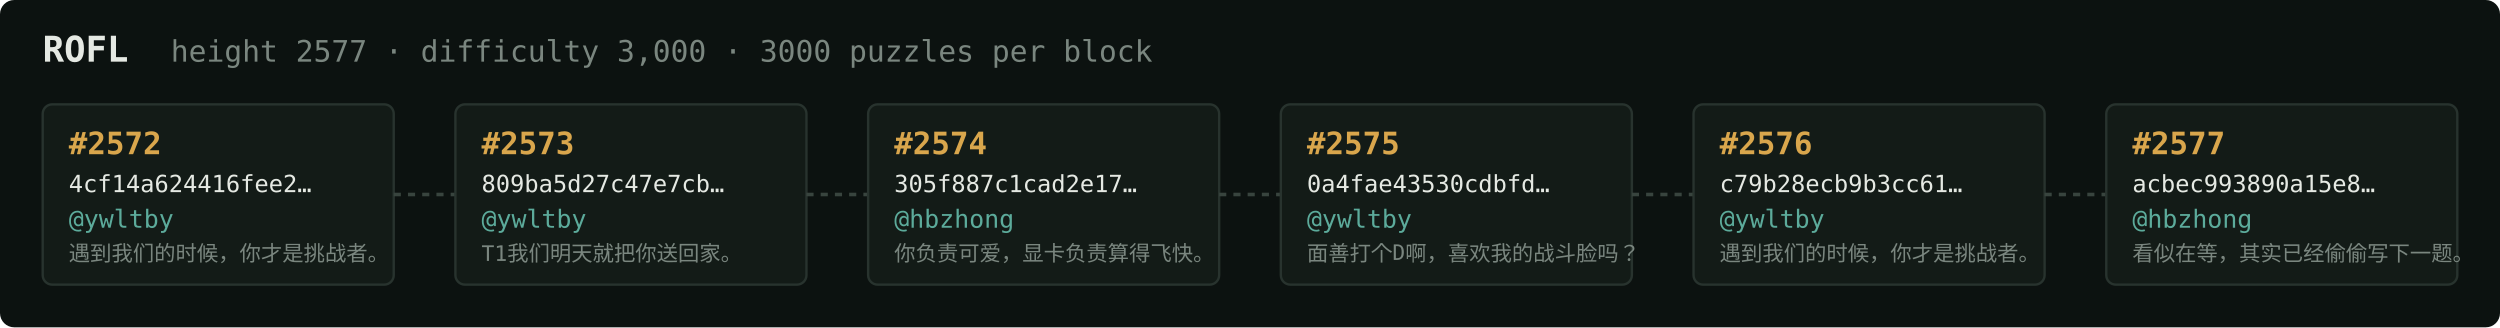
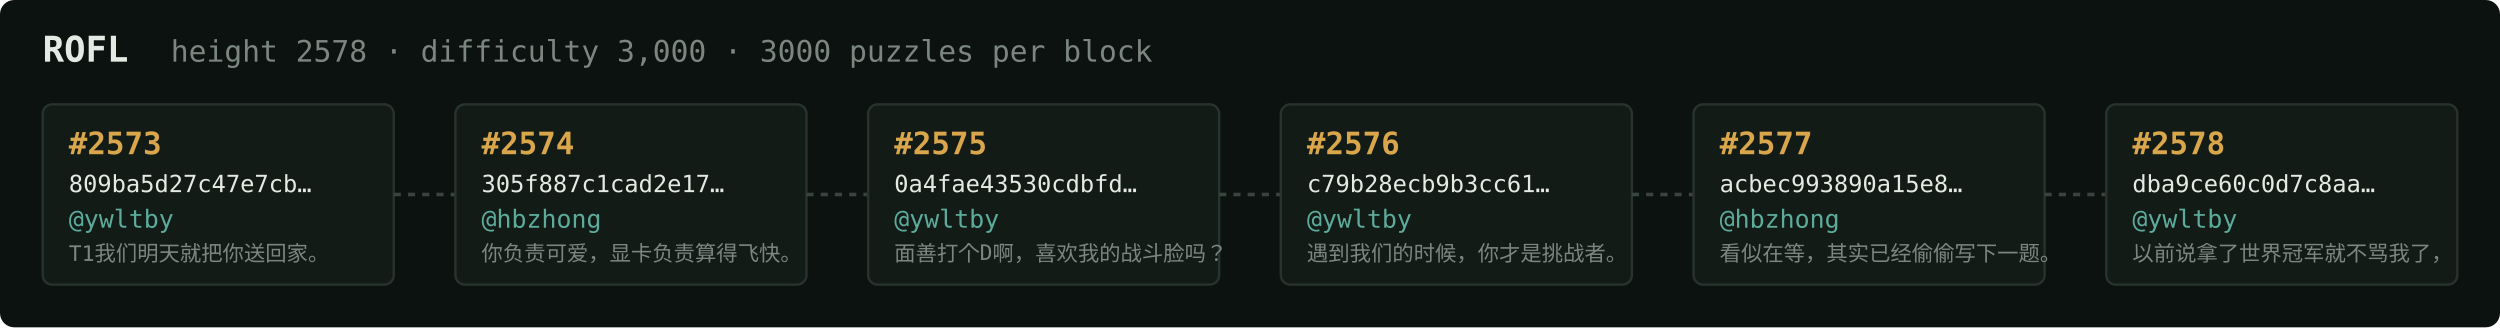
<svg xmlns="http://www.w3.org/2000/svg" width="1054" height="138" viewBox="0 0 1054 138" font-family="ui-monospace,SFMono-Regular,Menlo,monospace">
  <rect fill="#0c1210" width="1054" height="138" rx="6" />
  <text x="18" y="26" fill="#e5e9e3" font-size="15" font-weight="700">ROFL</text>
-   <text x="72" y="26" fill="#7a867f" font-size="12.5">height 2577 · difficulty 3,000 · 3000 puzzles per block</text>
+   <text x="72" y="26" fill="#7a867f" font-size="12.5">height 2578 · difficulty 3,000 · 3000 puzzles per block</text>
  <rect x="18" y="44" width="148" height="76" rx="4" fill="#131b17" stroke="#28332e" stroke-width="1" />
-   <text x="29" y="65" fill="#d9a64c" font-size="13" font-weight="700">#2572</text>
-   <text x="29" y="81" fill="#e5e9e3" font-size="10">4cf14a624416fee2…</text>
+   <text x="29" y="65" fill="#d9a64c" font-size="13" font-weight="700">#2573</text>
+   <text x="29" y="81" fill="#e5e9e3" font-size="10">809ba5d27c47e7cb…</text>
  <text x="29" y="96" fill="#5cab9b" font-size="10.5">@ywltby</text>
-   <text x="29" y="110" fill="#7a867f" font-size="9">遇到我们的时候，你才是挑战者。</text>
+   <text x="29" y="110" fill="#7a867f" font-size="9">T1我们明天就把你送回家。</text>
  <line x1="166" y1="82.0" x2="192" y2="82.0" stroke="#38443e" stroke-width="1.5" stroke-dasharray="3 3" />
  <rect x="192" y="44" width="148" height="76" rx="4" fill="#131b17" stroke="#28332e" stroke-width="1" />
-   <text x="203" y="65" fill="#d9a64c" font-size="13" font-weight="700">#2573</text>
-   <text x="203" y="81" fill="#e5e9e3" font-size="10">809ba5d27c47e7cb…</text>
-   <text x="203" y="96" fill="#5cab9b" font-size="10.5">@ywltby</text>
-   <text x="203" y="110" fill="#7a867f" font-size="9">T1我们明天就把你送回家。</text>
+   <text x="203" y="65" fill="#d9a64c" font-size="13" font-weight="700">#2574</text>
+   <text x="203" y="81" fill="#e5e9e3" font-size="10">305f887c1cad2e17…</text>
+   <text x="203" y="96" fill="#5cab9b" font-size="10.5">@hbzhong</text>
+   <text x="203" y="110" fill="#7a867f" font-size="9">你负责可爱，显卡负责算得飞快。</text>
  <line x1="340" y1="82.0" x2="366" y2="82.0" stroke="#38443e" stroke-width="1.5" stroke-dasharray="3 3" />
  <rect x="366" y="44" width="148" height="76" rx="4" fill="#131b17" stroke="#28332e" stroke-width="1" />
-   <text x="377" y="65" fill="#d9a64c" font-size="13" font-weight="700">#2574</text>
-   <text x="377" y="81" fill="#e5e9e3" font-size="10">305f887c1cad2e17…</text>
-   <text x="377" y="96" fill="#5cab9b" font-size="10.5">@hbzhong</text>
-   <text x="377" y="110" fill="#7a867f" font-size="9">你负责可爱，显卡负责算得飞快。</text>
+   <text x="377" y="65" fill="#d9a64c" font-size="13" font-weight="700">#2575</text>
+   <text x="377" y="81" fill="#e5e9e3" font-size="10">0a4fae43530cdbfd…</text>
+   <text x="377" y="96" fill="#5cab9b" font-size="10.5">@ywltby</text>
+   <text x="377" y="110" fill="#7a867f" font-size="9">面善打个D啊，喜欢我的战斗脸吗？</text>
  <line x1="514" y1="82.0" x2="540" y2="82.0" stroke="#38443e" stroke-width="1.5" stroke-dasharray="3 3" />
  <rect x="540" y="44" width="148" height="76" rx="4" fill="#131b17" stroke="#28332e" stroke-width="1" />
-   <text x="551" y="65" fill="#d9a64c" font-size="13" font-weight="700">#2575</text>
-   <text x="551" y="81" fill="#e5e9e3" font-size="10">0a4fae43530cdbfd…</text>
+   <text x="551" y="65" fill="#d9a64c" font-size="13" font-weight="700">#2576</text>
+   <text x="551" y="81" fill="#e5e9e3" font-size="10">c79b28ecb9b3cc61…</text>
  <text x="551" y="96" fill="#5cab9b" font-size="10.5">@ywltby</text>
-   <text x="551" y="110" fill="#7a867f" font-size="9">面善打个D啊，喜欢我的战斗脸吗？</text>
+   <text x="551" y="110" fill="#7a867f" font-size="9">遇到我们的时候，你才是挑战者。</text>
  <line x1="688" y1="82.0" x2="714" y2="82.0" stroke="#38443e" stroke-width="1.5" stroke-dasharray="3 3" />
  <rect x="714" y="44" width="148" height="76" rx="4" fill="#131b17" stroke="#28332e" stroke-width="1" />
-   <text x="725" y="65" fill="#d9a64c" font-size="13" font-weight="700">#2576</text>
-   <text x="725" y="81" fill="#e5e9e3" font-size="10">c79b28ecb9b3cc61…</text>
-   <text x="725" y="96" fill="#5cab9b" font-size="10.5">@ywltby</text>
-   <text x="725" y="110" fill="#7a867f" font-size="9">遇到我们的时候，你才是挑战者。</text>
+   <text x="725" y="65" fill="#d9a64c" font-size="13" font-weight="700">#2577</text>
+   <text x="725" y="81" fill="#e5e9e3" font-size="10">acbec993890a15e8…</text>
+   <text x="725" y="96" fill="#5cab9b" font-size="10.5">@hbzhong</text>
+   <text x="725" y="110" fill="#7a867f" font-size="9">看似在等，其实已经偷偷写下一题。</text>
  <line x1="862" y1="82.0" x2="888" y2="82.0" stroke="#38443e" stroke-width="1.5" stroke-dasharray="3 3" />
  <rect x="888" y="44" width="148" height="76" rx="4" fill="#131b17" stroke="#28332e" stroke-width="1" />
-   <text x="899" y="65" fill="#d9a64c" font-size="13" font-weight="700">#2577</text>
-   <text x="899" y="81" fill="#e5e9e3" font-size="10">acbec993890a15e8…</text>
-   <text x="899" y="96" fill="#5cab9b" font-size="10.5">@hbzhong</text>
-   <text x="899" y="110" fill="#7a867f" font-size="9">看似在等，其实已经偷偷写下一题。</text>
+   <text x="899" y="65" fill="#d9a64c" font-size="13" font-weight="700">#2578</text>
+   <text x="899" y="81" fill="#e5e9e3" font-size="10">dba9ce60c0d7c8aa…</text>
+   <text x="899" y="96" fill="#5cab9b" font-size="10.5">@ywltby</text>
+   <text x="899" y="110" fill="#7a867f" font-size="9">以前说拿了世界冠军就不骂我了，</text>
</svg>
